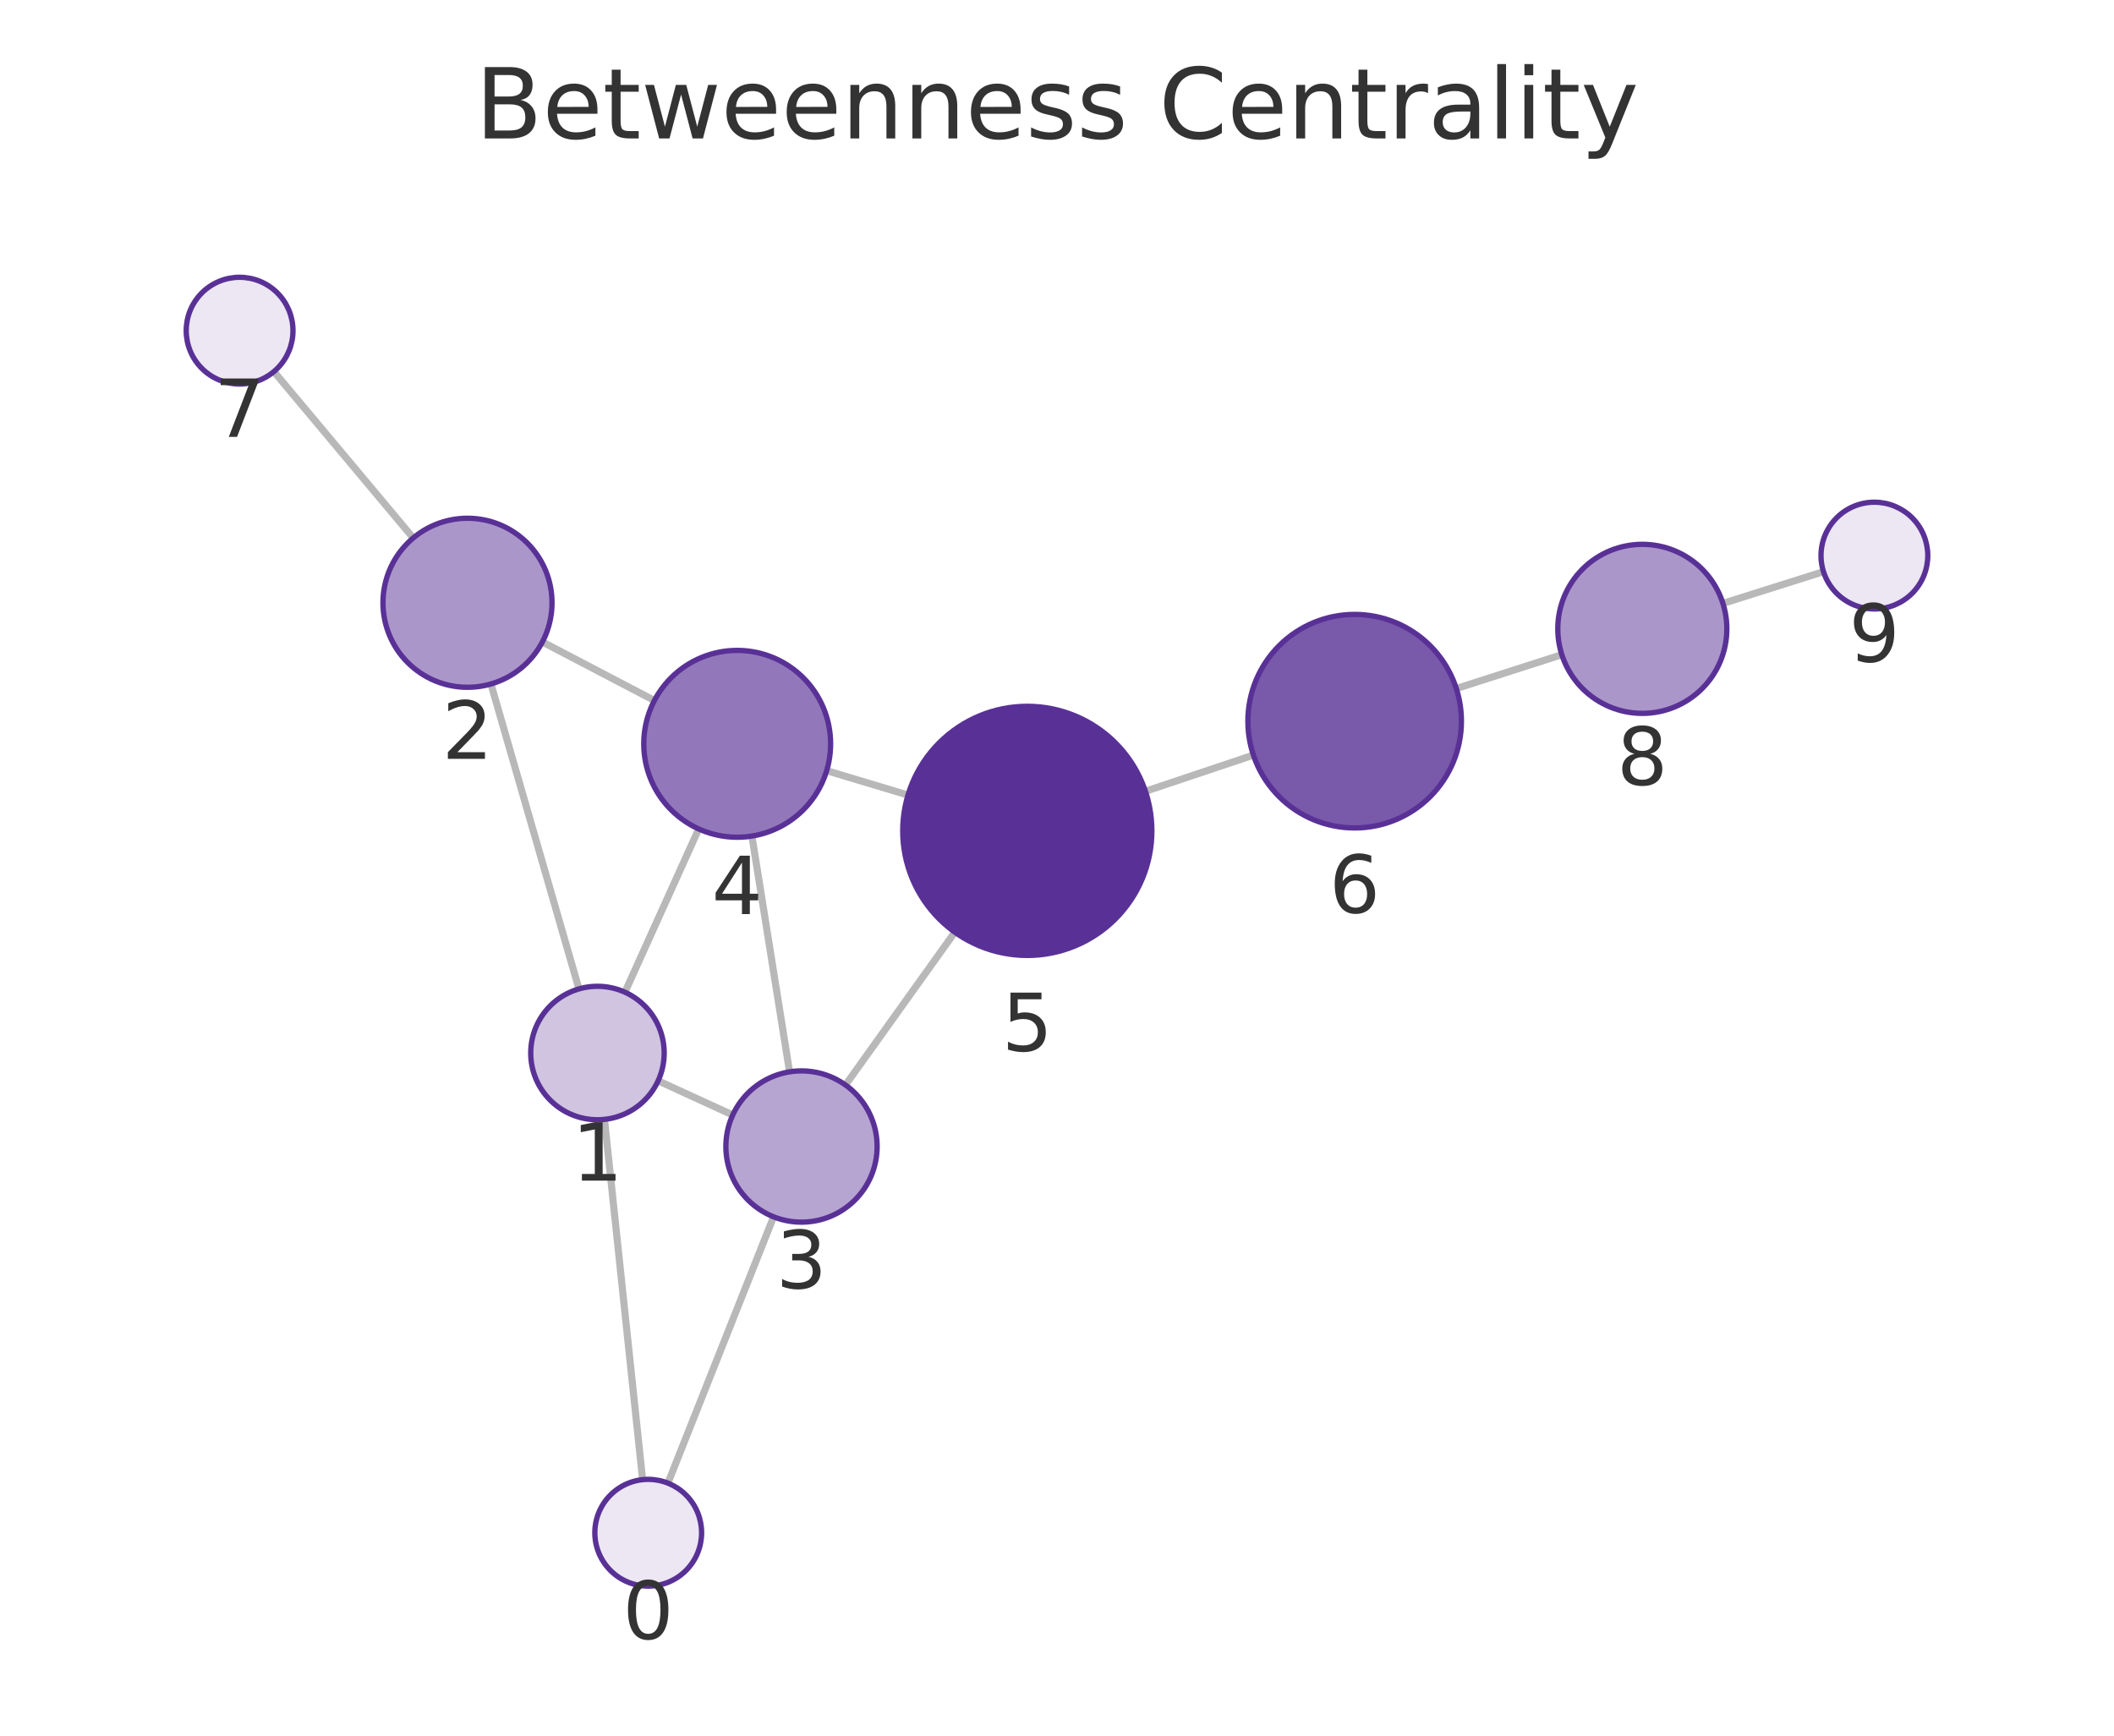
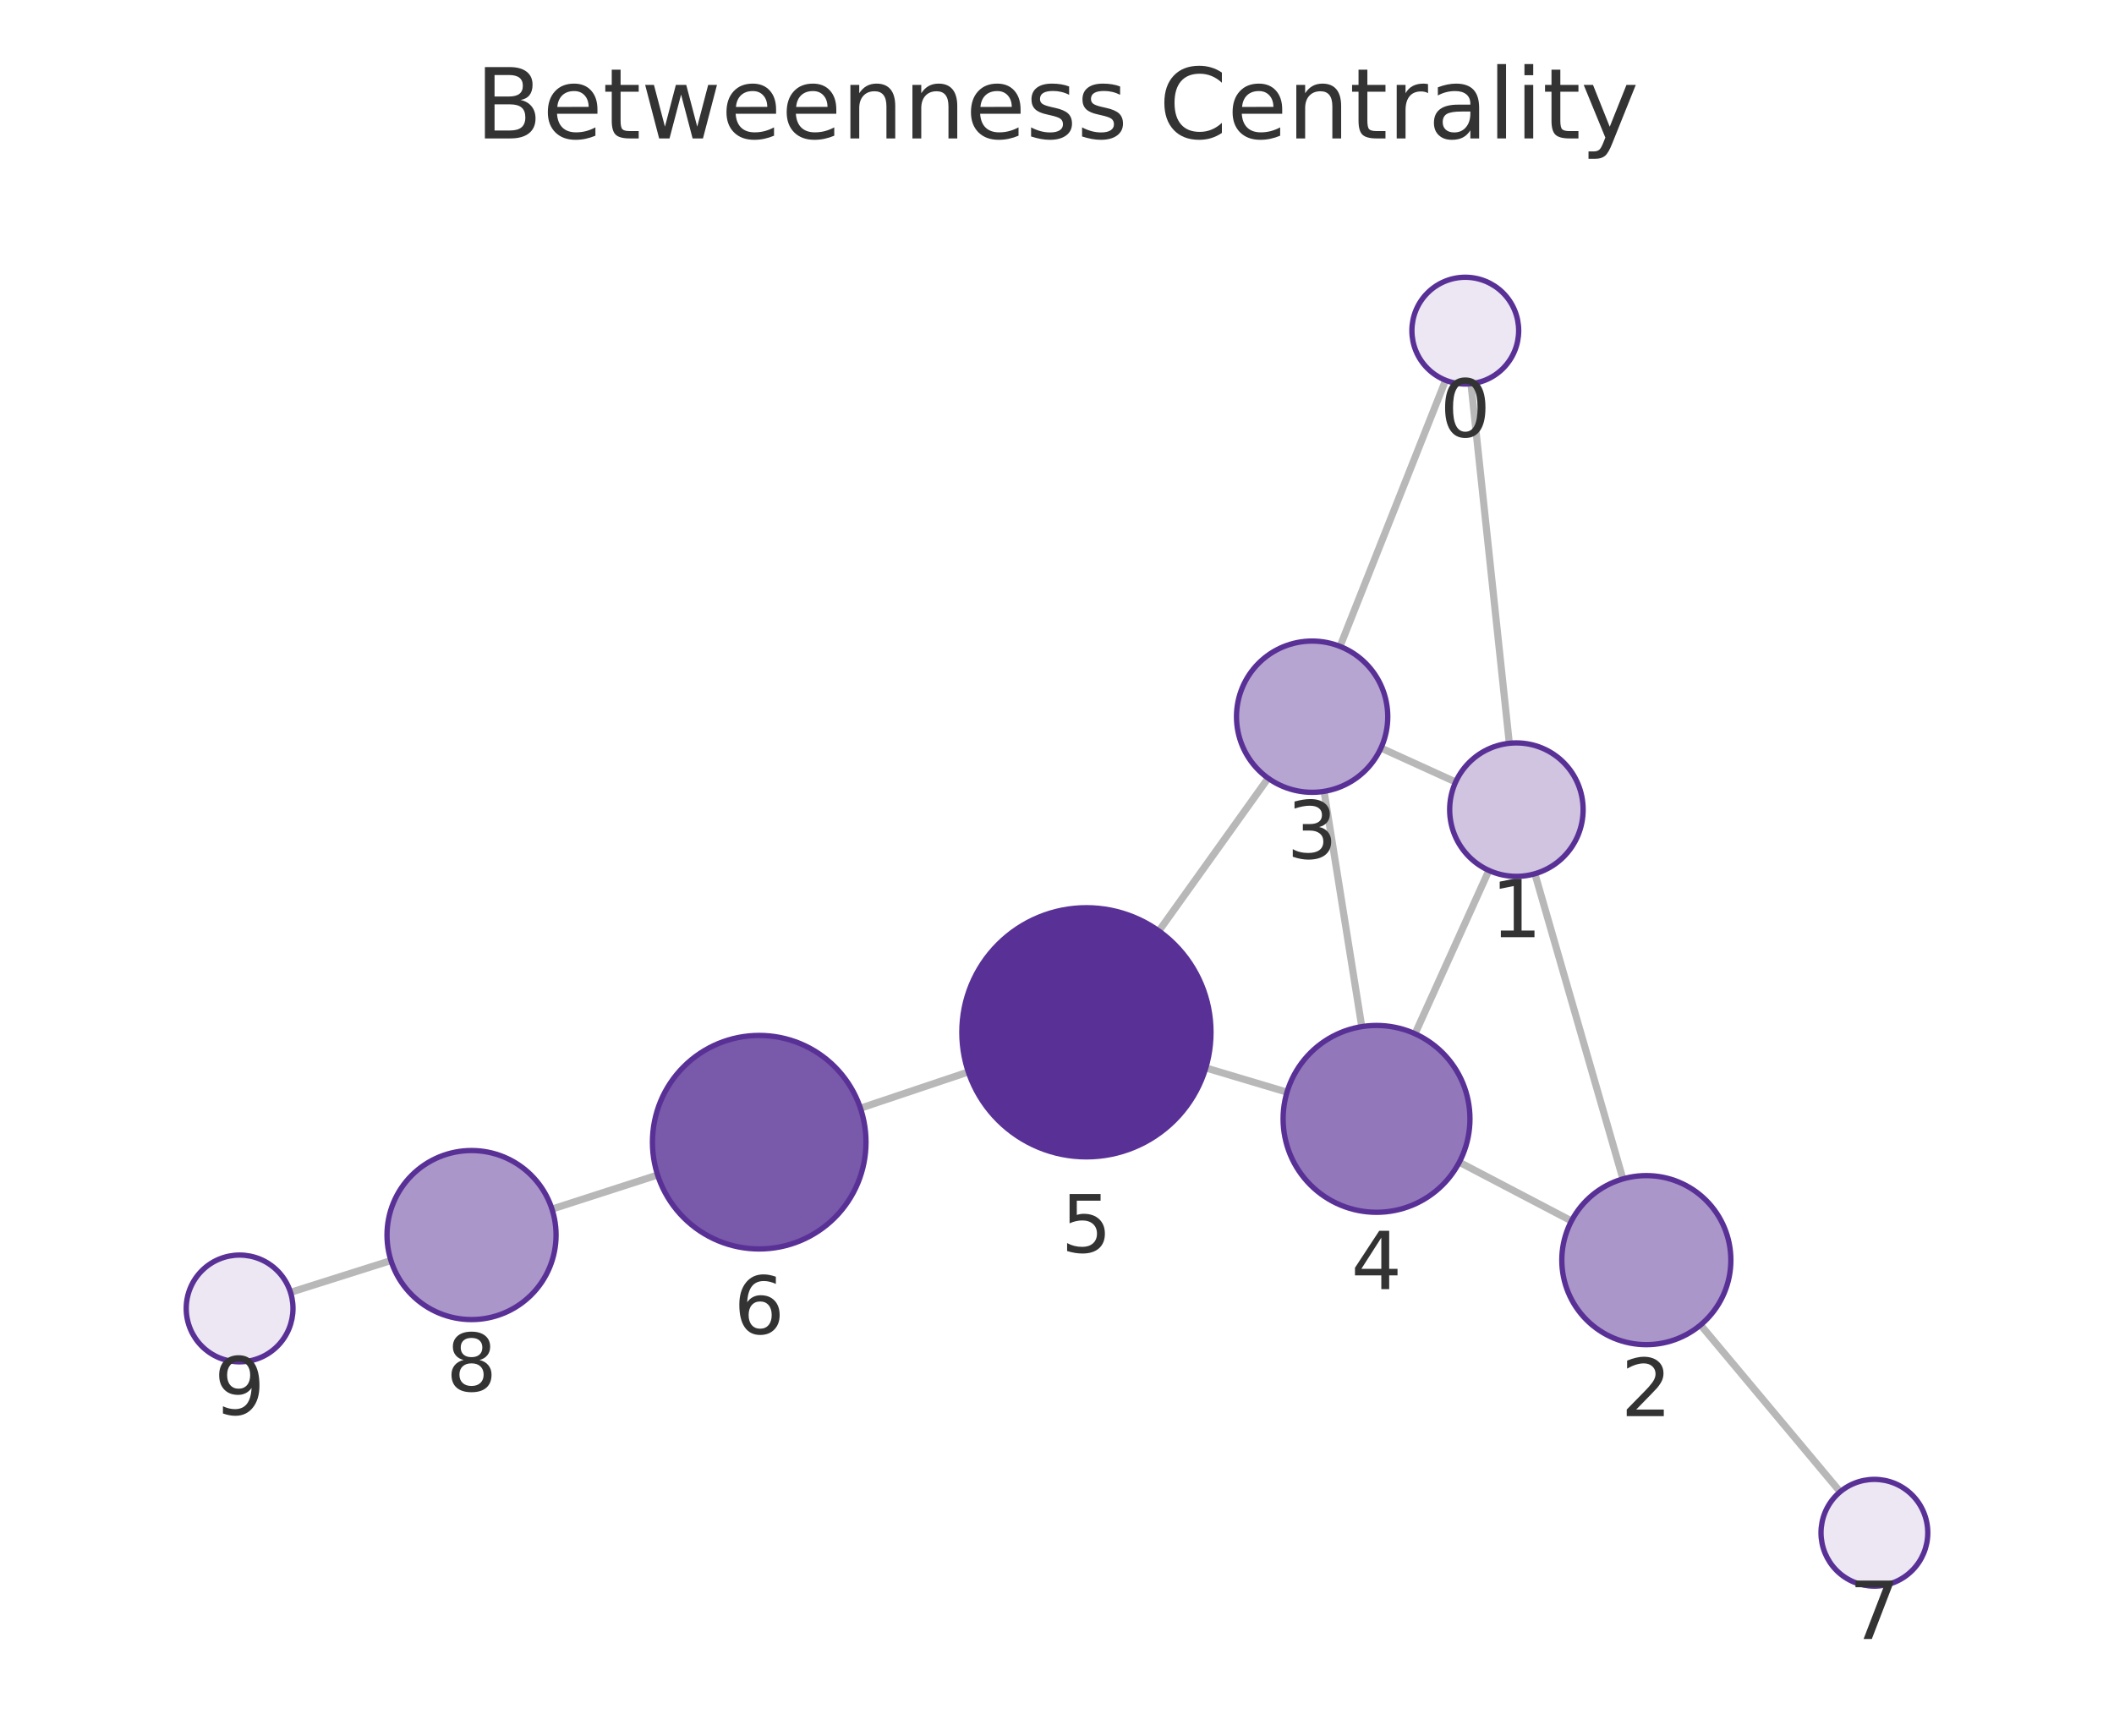
<svg xmlns="http://www.w3.org/2000/svg" xmlns:xlink="http://www.w3.org/1999/xlink" width="237.6pt" height="195.078pt" viewBox="0 0 237.6 195.078" version="1.1">
  <defs>
    <style type="text/css">*{stroke-linejoin: round; stroke-linecap: butt}</style>
  </defs>
  <g id="figure_1">
    <g id="patch_1">
      <path d="M 0 195.078  L 237.6 195.078  L 237.6 0  L 0 0  L 0 195.078  z " style="fill: none" />
    </g>
    <g id="axes_1">
      <g id="patch_2">
        <path d="M 7.2 187.878  L 230.4 187.878  L 230.4 21.558  L 7.2 21.558  L 7.2 187.878  z " style="fill: none" />
      </g>
      <g id="EdgeCollection_1">
-         <path d="M 72.225 166.305  L 67.939 125.812  " clip-path="url(#p1e0e32342c)" style="fill: #b8b8b8; stroke: #b8b8b8; stroke-width: 0.8" />
-         <path d="M 75.07 166.695  L 86.947 136.763  " clip-path="url(#p1e0e32342c)" style="fill: #b8b8b8; stroke: #b8b8b8; stroke-width: 0.8" />
-         <path d="M 65.07 111.148  L 55.177 76.875  " clip-path="url(#p1e0e32342c)" style="fill: #b8b8b8; stroke: #b8b8b8; stroke-width: 0.8" />
-         <path d="M 73.968 121.478  L 82.355 125.322  " clip-path="url(#p1e0e32342c)" style="fill: #b8b8b8; stroke: #b8b8b8; stroke-width: 0.8" />
-         <path d="M 70.238 111.519  L 78.531 93.169  " clip-path="url(#p1e0e32342c)" style="fill: #b8b8b8; stroke: #b8b8b8; stroke-width: 0.8" />
-         <path d="M 60.961 72.151  L 73.551 78.735  " clip-path="url(#p1e0e32342c)" style="fill: #b8b8b8; stroke: #b8b8b8; stroke-width: 0.8" />
-         <path d="M 46.443 60.465  L 30.782 41.765  " clip-path="url(#p1e0e32342c)" style="fill: #b8b8b8; stroke: #b8b8b8; stroke-width: 0.8" />
-         <path d="M 88.742 120.469  L 84.511 93.969  " clip-path="url(#p1e0e32342c)" style="fill: #b8b8b8; stroke: #b8b8b8; stroke-width: 0.8" />
-         <path d="M 95.028 121.949  L 107.317 104.772  " clip-path="url(#p1e0e32342c)" style="fill: #b8b8b8; stroke: #b8b8b8; stroke-width: 0.8" />
-         <path d="M 92.912 86.619  L 102.053 89.362  " clip-path="url(#p1e0e32342c)" style="fill: #b8b8b8; stroke: #b8b8b8; stroke-width: 0.8" />
-         <path d="M 128.737 88.937  L 140.876 84.869  " clip-path="url(#p1e0e32342c)" style="fill: #b8b8b8; stroke: #b8b8b8; stroke-width: 0.8" />
-         <path d="M 163.68 77.389  L 175.54 73.582  " clip-path="url(#p1e0e32342c)" style="fill: #b8b8b8; stroke: #b8b8b8; stroke-width: 0.8" />
-         <path d="M 193.645 67.819  L 204.949 64.25  " clip-path="url(#p1e0e32342c)" style="fill: #b8b8b8; stroke: #b8b8b8; stroke-width: 0.8" />
+         <path d="M 165.326 43.129  L 169.638 83.542  " clip-path="url(#p5c9e77461f)" style="fill: #b8b8b8; stroke: #b8b8b8; stroke-width: 0.8" />
+         <path d="M 162.477 42.74  L 150.61 72.651  " clip-path="url(#p5c9e77461f)" style="fill: #b8b8b8; stroke: #b8b8b8; stroke-width: 0.8" />
+         <path d="M 172.512 98.205  L 182.405 132.504  " clip-path="url(#p5c9e77461f)" style="fill: #b8b8b8; stroke: #b8b8b8; stroke-width: 0.8" />
+         <path d="M 163.607 87.893  L 155.212 84.073  " clip-path="url(#p5c9e77461f)" style="fill: #b8b8b8; stroke: #b8b8b8; stroke-width: 0.8" />
+         <path d="M 167.343 97.833  L 159.04 116.189  " clip-path="url(#p5c9e77461f)" style="fill: #b8b8b8; stroke: #b8b8b8; stroke-width: 0.8" />
+         <path d="M 176.621 137.226  L 164.016 130.626  " clip-path="url(#p5c9e77461f)" style="fill: #b8b8b8; stroke: #b8b8b8; stroke-width: 0.8" />
+         <path d="M 191.133 148.919  L 206.82 167.672  " clip-path="url(#p5c9e77461f)" style="fill: #b8b8b8; stroke: #b8b8b8; stroke-width: 0.8" />
+         <path d="M 148.819 88.945  L 153.053 115.388  " clip-path="url(#p5c9e77461f)" style="fill: #b8b8b8; stroke: #b8b8b8; stroke-width: 0.8" />
+         <path d="M 142.53 87.466  L 130.249 104.637  " clip-path="url(#p5c9e77461f)" style="fill: #b8b8b8; stroke: #b8b8b8; stroke-width: 0.8" />
+         <path d="M 144.652 122.753  L 135.52 120.027  " clip-path="url(#p5c9e77461f)" style="fill: #b8b8b8; stroke: #b8b8b8; stroke-width: 0.8" />
+         <path d="M 108.833 120.482  L 96.706 124.555  " clip-path="url(#p5c9e77461f)" style="fill: #b8b8b8; stroke: #b8b8b8; stroke-width: 0.8" />
+         <path d="M 73.911 132.063  L 62.038 135.895  " clip-path="url(#p5c9e77461f)" style="fill: #b8b8b8; stroke: #b8b8b8; stroke-width: 0.8" />
+         <path d="M 43.94 141.679  L 32.651 145.252  " clip-path="url(#p5c9e77461f)" style="fill: #b8b8b8; stroke: #b8b8b8; stroke-width: 0.8" />
      </g>
      <g id="VertexCollection_1">
-         <path d="M 72.856 178.272  C 74.448 178.272 75.974 177.64 77.099 176.514  C 78.224 175.389 78.856 173.863 78.856 172.272  C 78.856 170.68 78.224 169.154 77.099 168.029  C 75.974 166.904 74.448 166.272 72.856 166.272  C 71.265 166.272 69.739 166.904 68.614 168.029  C 67.489 169.154 66.856 170.68 66.856 172.272  C 66.856 173.863 67.489 175.389 68.614 176.514  C 69.739 177.64 71.265 178.272 72.856 178.272  z " clip-path="url(#p1e0e32342c)" style="fill: #ece7f3; stroke: #593196; stroke-width: 0.6" />
-         <path d="M 67.15 125.854  C 69.139 125.854 71.047 125.064 72.453 123.657  C 73.86 122.251 74.65 120.343 74.65 118.354  C 74.65 116.365 73.86 114.457 72.453 113.051  C 71.047 111.644 69.139 110.854 67.15 110.854  C 65.161 110.854 63.253 111.644 61.846 113.051  C 60.44 114.457 59.65 116.365 59.65 118.354  C 59.65 120.343 60.44 122.251 61.846 123.657  C 63.253 125.064 65.161 125.854 67.15 125.854  z " clip-path="url(#p1e0e32342c)" style="fill: #d0c4e1; stroke: #593196; stroke-width: 0.6" />
-         <path d="M 52.543 77.248  C 55.062 77.248 57.479 76.247 59.26 74.466  C 61.042 72.684 62.043 70.268 62.043 67.748  C 62.043 65.229 61.042 62.812 59.26 61.031  C 57.479 59.249 55.062 58.248 52.543 58.248  C 50.023 58.248 47.607 59.249 45.825 61.031  C 44.044 62.812 43.043 65.229 43.043 67.748  C 43.043 70.268 44.044 72.684 45.825 74.466  C 47.607 76.247 50.023 77.248 52.543 77.248  z " clip-path="url(#p1e0e32342c)" style="fill: #ab96ca; stroke: #593196; stroke-width: 0.6" />
-         <path d="M 90.083 137.363  C 92.337 137.363 94.499 136.467 96.093 134.873  C 97.687 133.279 98.583 131.117 98.583 128.863  C 98.583 126.608 97.687 124.446 96.093 122.852  C 94.499 121.258 92.337 120.363 90.083 120.363  C 87.829 120.363 85.666 121.258 84.072 122.852  C 82.478 124.446 81.583 126.608 81.583 128.863  C 81.583 131.117 82.478 133.279 84.072 134.873  C 85.666 136.467 87.829 137.363 90.083 137.363  z " clip-path="url(#p1e0e32342c)" style="fill: #b7a5d1; stroke: #593196; stroke-width: 0.6" />
-         <path d="M 82.855 94.101  C 85.64 94.101 88.311 92.994 90.28 91.025  C 92.249 89.056 93.355 86.385 93.355 83.601  C 93.355 80.816 92.249 78.145 90.28 76.176  C 88.311 74.207 85.64 73.101 82.855 73.101  C 80.071 73.101 77.4 74.207 75.431 76.176  C 73.462 78.145 72.355 80.816 72.355 83.601  C 72.355 86.385 73.462 89.056 75.431 91.025  C 77.4 92.994 80.071 94.101 82.855 94.101  z " clip-path="url(#p1e0e32342c)" style="fill: #9278ba; stroke: #593196; stroke-width: 0.6" />
-         <path d="M 115.462 107.385  C 119.175 107.385 122.736 105.91 125.362 103.285  C 127.987 100.659 129.462 97.098 129.462 93.385  C 129.462 89.672 127.987 86.111 125.362 83.486  C 122.736 80.86 119.175 79.385 115.462 79.385  C 111.75 79.385 108.188 80.86 105.563 83.486  C 102.938 86.111 101.462 89.672 101.462 93.385  C 101.462 97.098 102.938 100.659 105.563 103.285  C 108.188 105.91 111.75 107.385 115.462 107.385  z " clip-path="url(#p1e0e32342c)" style="fill: #593196; stroke: #593196; stroke-width: 0.6" />
-         <path d="M 152.254 93.057  C 155.436 93.057 158.489 91.792 160.739 89.542  C 162.99 87.291 164.254 84.239 164.254 81.057  C 164.254 77.874 162.99 74.822 160.739 72.571  C 158.489 70.321 155.436 69.057 152.254 69.057  C 149.072 69.057 146.019 70.321 143.769 72.571  C 141.518 74.822 140.254 77.874 140.254 81.057  C 140.254 84.239 141.518 87.291 143.769 89.542  C 146.019 91.792 149.072 93.057 152.254 93.057  z " clip-path="url(#p1e0e32342c)" style="fill: #7959aa; stroke: #593196; stroke-width: 0.6" />
-         <path d="M 26.93 43.165  C 28.521 43.165 30.047 42.533 31.172 41.407  C 32.297 40.282 32.93 38.756 32.93 37.165  C 32.93 35.574 32.297 34.047 31.172 32.922  C 30.047 31.797 28.521 31.165 26.93 31.165  C 25.338 31.165 23.812 31.797 22.687 32.922  C 21.562 34.047 20.93 35.574 20.93 37.165  C 20.93 38.756 21.562 40.282 22.687 41.407  C 23.812 42.533 25.338 43.165 26.93 43.165  z " clip-path="url(#p1e0e32342c)" style="fill: #ece7f3; stroke: #593196; stroke-width: 0.6" />
-         <path d="M 184.586 80.179  C 187.105 80.179 189.522 79.178 191.303 77.396  C 193.085 75.615 194.086 73.198 194.086 70.679  C 194.086 68.16 193.085 65.743 191.303 63.961  C 189.522 62.18 187.105 61.179 184.586 61.179  C 182.066 61.179 179.65 62.18 177.868 63.961  C 176.087 65.743 175.086 68.16 175.086 70.679  C 175.086 73.198 176.087 75.615 177.868 77.396  C 179.65 79.178 182.066 80.179 184.586 80.179  z " clip-path="url(#p1e0e32342c)" style="fill: #ab96ca; stroke: #593196; stroke-width: 0.6" />
-         <path d="M 210.67 68.444  C 212.262 68.444 213.788 67.811 214.913 66.686  C 216.038 65.561 216.67 64.035 216.67 62.444  C 216.67 60.852 216.038 59.326 214.913 58.201  C 213.788 57.076 212.262 56.444 210.67 56.444  C 209.079 56.444 207.553 57.076 206.428 58.201  C 205.303 59.326 204.67 60.852 204.67 62.444  C 204.67 64.035 205.303 65.561 206.428 66.686  C 207.553 67.811 209.079 68.444 210.67 68.444  z " clip-path="url(#p1e0e32342c)" style="fill: #ece7f3; stroke: #593196; stroke-width: 0.6" />
+         <path d="M 164.689 43.162  C 166.28 43.162 167.807 42.53 168.932 41.405  C 170.057 40.28 170.689 38.754 170.689 37.162  C 170.689 35.571 170.057 34.045 168.932 32.92  C 167.807 31.795 166.28 31.162 164.689 31.162  C 163.098 31.162 161.572 31.795 160.446 32.92  C 159.321 34.045 158.689 35.571 158.689 37.162  C 158.689 38.754 159.321 40.28 160.446 41.405  C 161.572 42.53 163.098 43.162 164.689 43.162  z " clip-path="url(#p5c9e77461f)" style="fill: #ece7f3; stroke: #593196; stroke-width: 0.6" />
+         <path d="M 170.433 98.499  C 172.422 98.499 174.33 97.709 175.737 96.303  C 177.143 94.896 177.933 92.988 177.933 90.999  C 177.933 89.01 177.143 87.102 175.737 85.696  C 174.33 84.289 172.422 83.499 170.433 83.499  C 168.444 83.499 166.536 84.289 165.13 85.696  C 163.724 87.102 162.933 89.01 162.933 90.999  C 162.933 92.988 163.724 94.896 165.13 96.303  C 166.536 97.709 168.444 98.499 170.433 98.499  z " clip-path="url(#p5c9e77461f)" style="fill: #d0c4e1; stroke: #593196; stroke-width: 0.6" />
+         <path d="M 185.038 151.132  C 187.557 151.132 189.974 150.131 191.755 148.349  C 193.537 146.568 194.538 144.151 194.538 141.632  C 194.538 139.113 193.537 136.696 191.755 134.914  C 189.974 133.133 187.557 132.132 185.038 132.132  C 182.518 132.132 180.102 133.133 178.32 134.914  C 176.539 136.696 175.538 139.113 175.538 141.632  C 175.538 144.151 176.539 146.568 178.32 148.349  C 180.102 150.131 182.518 151.132 185.038 151.132  z " clip-path="url(#p5c9e77461f)" style="fill: #ab96ca; stroke: #593196; stroke-width: 0.6" />
+         <path d="M 147.475 89.052  C 149.729 89.052 151.892 88.157 153.486 86.563  C 155.08 84.969 155.975 82.807 155.975 80.552  C 155.975 78.298 155.08 76.136 153.486 74.542  C 151.892 72.948 149.729 72.052 147.475 72.052  C 145.221 72.052 143.059 72.948 141.465 74.542  C 139.871 76.136 138.975 78.298 138.975 80.552  C 138.975 82.807 139.871 84.969 141.465 86.563  C 143.059 88.157 145.221 89.052 147.475 89.052  z " clip-path="url(#p5c9e77461f)" style="fill: #b7a5d1; stroke: #593196; stroke-width: 0.6" />
+         <path d="M 154.713 136.255  C 157.498 136.255 160.169 135.149 162.138 133.18  C 164.107 131.211 165.213 128.54 165.213 125.755  C 165.213 122.971 164.107 120.3 162.138 118.331  C 160.169 116.362 157.498 115.255 154.713 115.255  C 151.929 115.255 149.258 116.362 147.289 118.331  C 145.32 120.3 144.213 122.971 144.213 125.755  C 144.213 128.54 145.32 131.211 147.289 133.18  C 149.258 135.149 151.929 136.255 154.713 136.255  z " clip-path="url(#p5c9e77461f)" style="fill: #9278ba; stroke: #593196; stroke-width: 0.6" />
+         <path d="M 122.105 130.024  C 125.818 130.024 129.379 128.548 132.004 125.923  C 134.63 123.298 136.105 119.736 136.105 116.024  C 136.105 112.311 134.63 108.75 132.004 106.124  C 129.379 103.499 125.818 102.024 122.105 102.024  C 118.392 102.024 114.831 103.499 112.205 106.124  C 109.58 108.75 108.105 112.311 108.105 116.024  C 108.105 119.736 109.58 123.298 112.205 125.923  C 114.831 128.548 118.392 130.024 122.105 130.024  z " clip-path="url(#p5c9e77461f)" style="fill: #593196; stroke: #593196; stroke-width: 0.6" />
+         <path d="M 85.331 140.376  C 88.513 140.376 91.565 139.112 93.816 136.862  C 96.066 134.611 97.331 131.559 97.331 128.376  C 97.331 125.194 96.066 122.141 93.816 119.891  C 91.565 117.641 88.513 116.376 85.331 116.376  C 82.148 116.376 79.096 117.641 76.845 119.891  C 74.595 122.141 73.331 125.194 73.331 128.376  C 73.331 131.559 74.595 134.611 76.845 136.862  C 79.096 139.112 82.148 140.376 85.331 140.376  z " clip-path="url(#p5c9e77461f)" style="fill: #7959aa; stroke: #593196; stroke-width: 0.6" />
+         <path d="M 210.67 178.274  C 212.261 178.274 213.787 177.642 214.912 176.517  C 216.037 175.392 216.67 173.865 216.67 172.274  C 216.67 170.683 216.037 169.157 214.912 168.031  C 213.787 166.906 212.261 166.274 210.67 166.274  C 209.078 166.274 207.552 166.906 206.427 168.031  C 205.302 169.157 204.67 170.683 204.67 172.274  C 204.67 173.865 205.302 175.392 206.427 176.517  C 207.552 177.642 209.078 178.274 210.67 178.274  z " clip-path="url(#p5c9e77461f)" style="fill: #ece7f3; stroke: #593196; stroke-width: 0.6" />
+         <path d="M 52.998 148.313  C 55.517 148.313 57.934 147.312 59.715 145.531  C 61.497 143.749 62.498 141.332 62.498 138.813  C 62.498 136.294 61.497 133.877 59.715 132.096  C 57.934 130.314 55.517 129.313 52.998 129.313  C 50.478 129.313 48.062 130.314 46.28 132.096  C 44.499 133.877 43.498 136.294 43.498 138.813  C 43.498 141.332 44.499 143.749 46.28 145.531  C 48.062 147.312 50.478 148.313 52.998 148.313  z " clip-path="url(#p5c9e77461f)" style="fill: #ab96ca; stroke: #593196; stroke-width: 0.6" />
+         <path d="M 26.93 153.062  C 28.522 153.062 30.048 152.43 31.173 151.305  C 32.298 150.18 32.93 148.653 32.93 147.062  C 32.93 145.471 32.298 143.945 31.173 142.82  C 30.048 141.694 28.522 141.062 26.93 141.062  C 25.339 141.062 23.813 141.694 22.688 142.82  C 21.563 143.945 20.93 145.471 20.93 147.062  C 20.93 148.653 21.563 150.18 22.688 151.305  C 23.813 152.43 25.339 153.062 26.93 153.062  z " clip-path="url(#p5c9e77461f)" style="fill: #ece7f3; stroke: #593196; stroke-width: 0.6" />
      </g>
      <g id="text_1">
-         <g clip-path="url(#p1e0e32342c)">
-           <g style="fill: #333333" transform="translate(69.99326 184.2096) scale(0.09 -0.09)">
+         <g clip-path="url(#p5c9e77461f)">
+           <g style="fill: #333333" transform="translate(161.826 49.10039) scale(0.09 -0.09)">
            <defs>
              <path id="DejaVuSans-13" d="M 2034 4250  Q 1547 4250 1301 3770  Q 1056 3291 1056 2328  Q 1056 1369 1301 889  Q 1547 409 2034 409  Q 2525 409 2770 889  Q 3016 1369 3016 2328  Q 3016 3291 2770 3770  Q 2525 4250 2034 4250  z M 2034 4750  Q 2819 4750 3233 4129  Q 3647 3509 3647 2328  Q 3647 1150 3233 529  Q 2819 -91 2034 -91  Q 1250 -91 836 529  Q 422 1150 422 2328  Q 422 3509 836 4129  Q 1250 4750 2034 4750  z " transform="scale(0.015625)" />
            </defs>
            <use xlink:href="#DejaVuSans-13" />
          </g>
        </g>
      </g>
      <g id="text_2">
-         <g clip-path="url(#p1e0e32342c)">
-           <g style="fill: #333333" transform="translate(64.28667 132.6918) scale(0.09 -0.09)">
+         <g clip-path="url(#p5c9e77461f)">
+           <g style="fill: #333333" transform="translate(167.5701 105.3371) scale(0.09 -0.09)">
            <defs>
              <path id="DejaVuSans-14" d="M 794 531  L 1825 531  L 1825 4091  L 703 3866  L 703 4441  L 1819 4666  L 2450 4666  L 2450 531  L 3481 531  L 3481 0  L 794 0  L 794 531  z " transform="scale(0.015625)" />
            </defs>
            <use xlink:href="#DejaVuSans-14" />
          </g>
        </g>
      </g>
      <g id="text_3">
-         <g clip-path="url(#p1e0e32342c)">
-           <g style="fill: #333333" transform="translate(49.67962 85.28596) scale(0.09 -0.09)">
+         <g clip-path="url(#p5c9e77461f)">
+           <g style="fill: #333333" transform="translate(182.1746 159.1698) scale(0.09 -0.09)">
            <defs>
              <path id="DejaVuSans-15" d="M 1228 531  L 3431 531  L 3431 0  L 469 0  L 469 531  Q 828 903 1448 1529  Q 2069 2156 2228 2338  Q 2531 2678 2651 2914  Q 2772 3150 2772 3378  Q 2772 3750 2511 3984  Q 2250 4219 1831 4219  Q 1534 4219 1204 4116  Q 875 4013 500 3803  L 500 4441  Q 881 4594 1212 4672  Q 1544 4750 1819 4750  Q 2544 4750 2975 4387  Q 3406 4025 3406 3419  Q 3406 3131 3298 2873  Q 3191 2616 2906 2266  Q 2828 2175 2409 1742  Q 1991 1309 1228 531  z " transform="scale(0.015625)" />
            </defs>
            <use xlink:href="#DejaVuSans-15" />
          </g>
        </g>
      </g>
      <g id="text_4">
-         <g clip-path="url(#p1e0e32342c)">
-           <g style="fill: #333333" transform="translate(87.21961 144.8004) scale(0.09 -0.09)">
+         <g clip-path="url(#p5c9e77461f)">
+           <g style="fill: #333333" transform="translate(144.6121 96.4902) scale(0.09 -0.09)">
            <defs>
              <path id="DejaVuSans-16" d="M 2597 2516  Q 3050 2419 3304 2112  Q 3559 1806 3559 1356  Q 3559 666 3084 287  Q 2609 -91 1734 -91  Q 1441 -91 1130 -33  Q 819 25 488 141  L 488 750  Q 750 597 1062 519  Q 1375 441 1716 441  Q 2309 441 2620 675  Q 2931 909 2931 1356  Q 2931 1769 2642 2001  Q 2353 2234 1838 2234  L 1294 2234  L 1294 2753  L 1863 2753  Q 2328 2753 2575 2939  Q 2822 3125 2822 3475  Q 2822 3834 2567 4026  Q 2313 4219 1838 4219  Q 1578 4219 1281 4162  Q 984 4106 628 3988  L 628 4550  Q 988 4650 1302 4700  Q 1616 4750 1894 4750  Q 2613 4750 3031 4423  Q 3450 4097 3450 3541  Q 3450 3153 3228 2886  Q 3006 2619 2597 2516  z " transform="scale(0.015625)" />
            </defs>
            <use xlink:href="#DejaVuSans-16" />
          </g>
        </g>
      </g>
      <g id="text_5">
-         <g clip-path="url(#p1e0e32342c)">
-           <g style="fill: #333333" transform="translate(79.99205 102.7387) scale(0.09 -0.09)">
+         <g clip-path="url(#p5c9e77461f)">
+           <g style="fill: #333333" transform="translate(151.8503 144.8934) scale(0.09 -0.09)">
            <defs>
              <path id="DejaVuSans-17" d="M 2419 4116  L 825 1625  L 2419 1625  L 2419 4116  z M 2253 4666  L 3047 4666  L 3047 1625  L 3713 1625  L 3713 1100  L 3047 1100  L 3047 0  L 2419 0  L 2419 1100  L 313 1100  L 313 1709  L 2253 4666  z " transform="scale(0.015625)" />
            </defs>
            <use xlink:href="#DejaVuSans-17" />
          </g>
        </g>
      </g>
      <g id="text_6">
-         <g clip-path="url(#p1e0e32342c)">
-           <g style="fill: #333333" transform="translate(112.5992 118.1232) scale(0.09 -0.09)">
+         <g clip-path="url(#p5c9e77461f)">
+           <g style="fill: #333333" transform="translate(119.2415 140.7615) scale(0.09 -0.09)">
            <defs>
              <path id="DejaVuSans-18" d="M 691 4666  L 3169 4666  L 3169 4134  L 1269 4134  L 1269 2991  Q 1406 3038 1543 3061  Q 1681 3084 1819 3084  Q 2600 3084 3056 2656  Q 3513 2228 3513 1497  Q 3513 744 3044 326  Q 2575 -91 1722 -91  Q 1428 -91 1123 -41  Q 819 9 494 109  L 494 744  Q 775 591 1075 516  Q 1375 441 1709 441  Q 2250 441 2565 725  Q 2881 1009 2881 1497  Q 2881 1984 2565 2268  Q 2250 2553 1709 2553  Q 1456 2553 1204 2497  Q 953 2441 691 2322  L 691 4666  z " transform="scale(0.015625)" />
            </defs>
            <use xlink:href="#DejaVuSans-18" />
          </g>
        </g>
      </g>
      <g id="text_7">
-         <g clip-path="url(#p1e0e32342c)">
-           <g style="fill: #333333" transform="translate(149.3909 102.5944) scale(0.09 -0.09)">
+         <g clip-path="url(#p5c9e77461f)">
+           <g style="fill: #333333" transform="translate(82.46739 149.9142) scale(0.09 -0.09)">
            <defs>
              <path id="DejaVuSans-19" d="M 2113 2584  Q 1688 2584 1439 2293  Q 1191 2003 1191 1497  Q 1191 994 1439 701  Q 1688 409 2113 409  Q 2538 409 2786 701  Q 3034 994 3034 1497  Q 3034 2003 2786 2293  Q 2538 2584 2113 2584  z M 3366 4563  L 3366 3988  Q 3128 4100 2886 4159  Q 2644 4219 2406 4219  Q 1781 4219 1451 3797  Q 1122 3375 1075 2522  Q 1259 2794 1537 2939  Q 1816 3084 2150 3084  Q 2853 3084 3261 2657  Q 3669 2231 3669 1497  Q 3669 778 3244 343  Q 2819 -91 2113 -91  Q 1303 -91 875 529  Q 447 1150 447 2328  Q 447 3434 972 4092  Q 1497 4750 2381 4750  Q 2619 4750 2861 4703  Q 3103 4656 3366 4563  z " transform="scale(0.015625)" />
            </defs>
            <use xlink:href="#DejaVuSans-19" />
          </g>
        </g>
      </g>
      <g id="text_8">
-         <g clip-path="url(#p1e0e32342c)">
-           <g style="fill: #333333" transform="translate(24.06638 49.10274) scale(0.09 -0.09)">
+         <g clip-path="url(#p5c9e77461f)">
+           <g style="fill: #333333" transform="translate(207.8064 184.212) scale(0.09 -0.09)">
            <defs>
              <path id="DejaVuSans-1a" d="M 525 4666  L 3525 4666  L 3525 4397  L 1831 0  L 1172 0  L 2766 4134  L 525 4134  L 525 4666  z " transform="scale(0.015625)" />
            </defs>
            <use xlink:href="#DejaVuSans-1a" />
          </g>
        </g>
      </g>
      <g id="text_9">
-         <g clip-path="url(#p1e0e32342c)">
-           <g style="fill: #333333" transform="translate(181.7227 88.21683) scale(0.09 -0.09)">
+         <g clip-path="url(#p5c9e77461f)">
+           <g style="fill: #333333" transform="translate(50.13451 156.3509) scale(0.09 -0.09)">
            <defs>
              <path id="DejaVuSans-1b" d="M 2034 2216  Q 1584 2216 1326 1975  Q 1069 1734 1069 1313  Q 1069 891 1326 650  Q 1584 409 2034 409  Q 2484 409 2743 651  Q 3003 894 3003 1313  Q 3003 1734 2745 1975  Q 2488 2216 2034 2216  z M 1403 2484  Q 997 2584 770 2862  Q 544 3141 544 3541  Q 544 4100 942 4425  Q 1341 4750 2034 4750  Q 2731 4750 3128 4425  Q 3525 4100 3525 3541  Q 3525 3141 3298 2862  Q 3072 2584 2669 2484  Q 3125 2378 3379 2068  Q 3634 1759 3634 1313  Q 3634 634 3220 271  Q 2806 -91 2034 -91  Q 1263 -91 848 271  Q 434 634 434 1313  Q 434 1759 690 2068  Q 947 2378 1403 2484  z M 1172 3481  Q 1172 3119 1398 2916  Q 1625 2713 2034 2713  Q 2441 2713 2670 2916  Q 2900 3119 2900 3481  Q 2900 3844 2670 4047  Q 2441 4250 2034 4250  Q 1625 4250 1398 4047  Q 1172 3844 1172 3481  z " transform="scale(0.015625)" />
            </defs>
            <use xlink:href="#DejaVuSans-1b" />
          </g>
        </g>
      </g>
      <g id="text_10">
-         <g clip-path="url(#p1e0e32342c)">
-           <g style="fill: #333333" transform="translate(207.8074 74.38155) scale(0.09 -0.09)">
+         <g clip-path="url(#p5c9e77461f)">
+           <g style="fill: #333333" transform="translate(24.06733 159.0001) scale(0.09 -0.09)">
            <defs>
              <path id="DejaVuSans-1c" d="M 703 97  L 703 672  Q 941 559 1184 500  Q 1428 441 1663 441  Q 2288 441 2617 861  Q 2947 1281 2994 2138  Q 2813 1869 2534 1725  Q 2256 1581 1919 1581  Q 1219 1581 811 2004  Q 403 2428 403 3163  Q 403 3881 828 4315  Q 1253 4750 1959 4750  Q 2769 4750 3195 4129  Q 3622 3509 3622 2328  Q 3622 1225 3098 567  Q 2575 -91 1691 -91  Q 1453 -91 1209 -44  Q 966 3 703 97  z M 1959 2075  Q 2384 2075 2632 2365  Q 2881 2656 2881 3163  Q 2881 3666 2632 3958  Q 2384 4250 1959 4250  Q 1534 4250 1286 3958  Q 1038 3666 1038 3163  Q 1038 2656 1286 2365  Q 1534 2075 1959 2075  z " transform="scale(0.015625)" />
            </defs>
            <use xlink:href="#DejaVuSans-1c" />
          </g>
        </g>
      </g>
      <g id="matplotlib.axis_1" />
      <g id="matplotlib.axis_2" />
      <g id="text_11">
        <g style="fill: #333333" transform="translate(53.42047 15.55828) scale(0.11 -0.11)">
          <defs>
            <path id="DejaVuSans-25" d="M 1259 2228  L 1259 519  L 2272 519  Q 2781 519 3026 730  Q 3272 941 3272 1375  Q 3272 1813 3026 2020  Q 2781 2228 2272 2228  L 1259 2228  z M 1259 4147  L 1259 2741  L 2194 2741  Q 2656 2741 2882 2914  Q 3109 3088 3109 3444  Q 3109 3797 2882 3972  Q 2656 4147 2194 4147  L 1259 4147  z M 628 4666  L 2241 4666  Q 2963 4666 3353 4366  Q 3744 4066 3744 3513  Q 3744 3084 3544 2831  Q 3344 2578 2956 2516  Q 3422 2416 3680 2098  Q 3938 1781 3938 1306  Q 3938 681 3513 340  Q 3088 0 2303 0  L 628 0  L 628 4666  z " transform="scale(0.015625)" />
            <path id="DejaVuSans-48" d="M 3597 1894  L 3597 1613  L 953 1613  Q 991 1019 1311 708  Q 1631 397 2203 397  Q 2534 397 2845 478  Q 3156 559 3463 722  L 3463 178  Q 3153 47 2828 -22  Q 2503 -91 2169 -91  Q 1331 -91 842 396  Q 353 884 353 1716  Q 353 2575 817 3079  Q 1281 3584 2069 3584  Q 2775 3584 3186 3129  Q 3597 2675 3597 1894  z M 3022 2063  Q 3016 2534 2758 2815  Q 2500 3097 2075 3097  Q 1594 3097 1305 2825  Q 1016 2553 972 2059  L 3022 2063  z " transform="scale(0.015625)" />
            <path id="DejaVuSans-57" d="M 1172 4494  L 1172 3500  L 2356 3500  L 2356 3053  L 1172 3053  L 1172 1153  Q 1172 725 1289 603  Q 1406 481 1766 481  L 2356 481  L 2356 0  L 1766 0  Q 1100 0 847 248  Q 594 497 594 1153  L 594 3053  L 172 3053  L 172 3500  L 594 3500  L 594 4494  L 1172 4494  z " transform="scale(0.015625)" />
            <path id="DejaVuSans-5a" d="M 269 3500  L 844 3500  L 1563 769  L 2278 3500  L 2956 3500  L 3675 769  L 4391 3500  L 4966 3500  L 4050 0  L 3372 0  L 2619 2869  L 1863 0  L 1184 0  L 269 3500  z " transform="scale(0.015625)" />
            <path id="DejaVuSans-51" d="M 3513 2113  L 3513 0  L 2938 0  L 2938 2094  Q 2938 2591 2744 2837  Q 2550 3084 2163 3084  Q 1697 3084 1428 2787  Q 1159 2491 1159 1978  L 1159 0  L 581 0  L 581 3500  L 1159 3500  L 1159 2956  Q 1366 3272 1645 3428  Q 1925 3584 2291 3584  Q 2894 3584 3203 3211  Q 3513 2838 3513 2113  z " transform="scale(0.015625)" />
            <path id="DejaVuSans-56" d="M 2834 3397  L 2834 2853  Q 2591 2978 2328 3040  Q 2066 3103 1784 3103  Q 1356 3103 1142 2972  Q 928 2841 928 2578  Q 928 2378 1081 2264  Q 1234 2150 1697 2047  L 1894 2003  Q 2506 1872 2764 1633  Q 3022 1394 3022 966  Q 3022 478 2636 193  Q 2250 -91 1575 -91  Q 1294 -91 989 -36  Q 684 19 347 128  L 347 722  Q 666 556 975 473  Q 1284 391 1588 391  Q 1994 391 2212 530  Q 2431 669 2431 922  Q 2431 1156 2273 1281  Q 2116 1406 1581 1522  L 1381 1569  Q 847 1681 609 1914  Q 372 2147 372 2553  Q 372 3047 722 3315  Q 1072 3584 1716 3584  Q 2034 3584 2315 3537  Q 2597 3491 2834 3397  z " transform="scale(0.015625)" />
            <path id="DejaVuSans-3" transform="scale(0.015625)" />
            <path id="DejaVuSans-26" d="M 4122 4306  L 4122 3641  Q 3803 3938 3442 4084  Q 3081 4231 2675 4231  Q 1875 4231 1450 3742  Q 1025 3253 1025 2328  Q 1025 1406 1450 917  Q 1875 428 2675 428  Q 3081 428 3442 575  Q 3803 722 4122 1019  L 4122 359  Q 3791 134 3420 21  Q 3050 -91 2638 -91  Q 1578 -91 968 557  Q 359 1206 359 2328  Q 359 3453 968 4101  Q 1578 4750 2638 4750  Q 3056 4750 3426 4639  Q 3797 4528 4122 4306  z " transform="scale(0.015625)" />
            <path id="DejaVuSans-55" d="M 2631 2963  Q 2534 3019 2420 3045  Q 2306 3072 2169 3072  Q 1681 3072 1420 2755  Q 1159 2438 1159 1844  L 1159 0  L 581 0  L 581 3500  L 1159 3500  L 1159 2956  Q 1341 3275 1631 3429  Q 1922 3584 2338 3584  Q 2397 3584 2469 3576  Q 2541 3569 2628 3553  L 2631 2963  z " transform="scale(0.015625)" />
            <path id="DejaVuSans-44" d="M 2194 1759  Q 1497 1759 1228 1600  Q 959 1441 959 1056  Q 959 750 1161 570  Q 1363 391 1709 391  Q 2188 391 2477 730  Q 2766 1069 2766 1631  L 2766 1759  L 2194 1759  z M 3341 1997  L 3341 0  L 2766 0  L 2766 531  Q 2569 213 2275 61  Q 1981 -91 1556 -91  Q 1019 -91 701 211  Q 384 513 384 1019  Q 384 1609 779 1909  Q 1175 2209 1959 2209  L 2766 2209  L 2766 2266  Q 2766 2663 2505 2880  Q 2244 3097 1772 3097  Q 1472 3097 1187 3025  Q 903 2953 641 2809  L 641 3341  Q 956 3463 1253 3523  Q 1550 3584 1831 3584  Q 2591 3584 2966 3190  Q 3341 2797 3341 1997  z " transform="scale(0.015625)" />
            <path id="DejaVuSans-4f" d="M 603 4863  L 1178 4863  L 1178 0  L 603 0  L 603 4863  z " transform="scale(0.015625)" />
            <path id="DejaVuSans-4c" d="M 603 3500  L 1178 3500  L 1178 0  L 603 0  L 603 3500  z M 603 4863  L 1178 4863  L 1178 4134  L 603 4134  L 603 4863  z " transform="scale(0.015625)" />
            <path id="DejaVuSans-5c" d="M 2059 -325  Q 1816 -950 1584 -1140  Q 1353 -1331 966 -1331  L 506 -1331  L 506 -850  L 844 -850  Q 1081 -850 1212 -737  Q 1344 -625 1503 -206  L 1606 56  L 191 3500  L 800 3500  L 1894 763  L 2988 3500  L 3597 3500  L 2059 -325  z " transform="scale(0.015625)" />
          </defs>
          <use xlink:href="#DejaVuSans-25" />
          <use xlink:href="#DejaVuSans-48" transform="translate(68.60938 0)" />
          <use xlink:href="#DejaVuSans-57" transform="translate(130.1406 0)" />
          <use xlink:href="#DejaVuSans-5a" transform="translate(169.3438 0)" />
          <use xlink:href="#DejaVuSans-48" transform="translate(251.125 0)" />
          <use xlink:href="#DejaVuSans-48" transform="translate(312.6562 0)" />
          <use xlink:href="#DejaVuSans-51" transform="translate(374.1875 0)" />
          <use xlink:href="#DejaVuSans-51" transform="translate(437.5625 0)" />
          <use xlink:href="#DejaVuSans-48" transform="translate(500.9375 0)" />
          <use xlink:href="#DejaVuSans-56" transform="translate(562.4688 0)" />
          <use xlink:href="#DejaVuSans-56" transform="translate(614.5625 0)" />
          <use xlink:href="#DejaVuSans-3" transform="translate(666.6562 0)" />
          <use xlink:href="#DejaVuSans-26" transform="translate(698.4375 0)" />
          <use xlink:href="#DejaVuSans-48" transform="translate(768.2656 0)" />
          <use xlink:href="#DejaVuSans-51" transform="translate(829.7969 0)" />
          <use xlink:href="#DejaVuSans-57" transform="translate(893.1719 0)" />
          <use xlink:href="#DejaVuSans-55" transform="translate(932.375 0)" />
          <use xlink:href="#DejaVuSans-44" transform="translate(973.4844 0)" />
          <use xlink:href="#DejaVuSans-4f" transform="translate(1034.766 0)" />
          <use xlink:href="#DejaVuSans-4c" transform="translate(1062.547 0)" />
          <use xlink:href="#DejaVuSans-57" transform="translate(1090.328 0)" />
          <use xlink:href="#DejaVuSans-5c" transform="translate(1129.531 0)" />
        </g>
      </g>
    </g>
  </g>
  <defs>
-     <clipPath id="p1e0e32342c">
+     <clipPath id="p5c9e77461f">
      <rect x="7.2" y="21.558" width="223.2" height="166.32" />
    </clipPath>
  </defs>
</svg>
